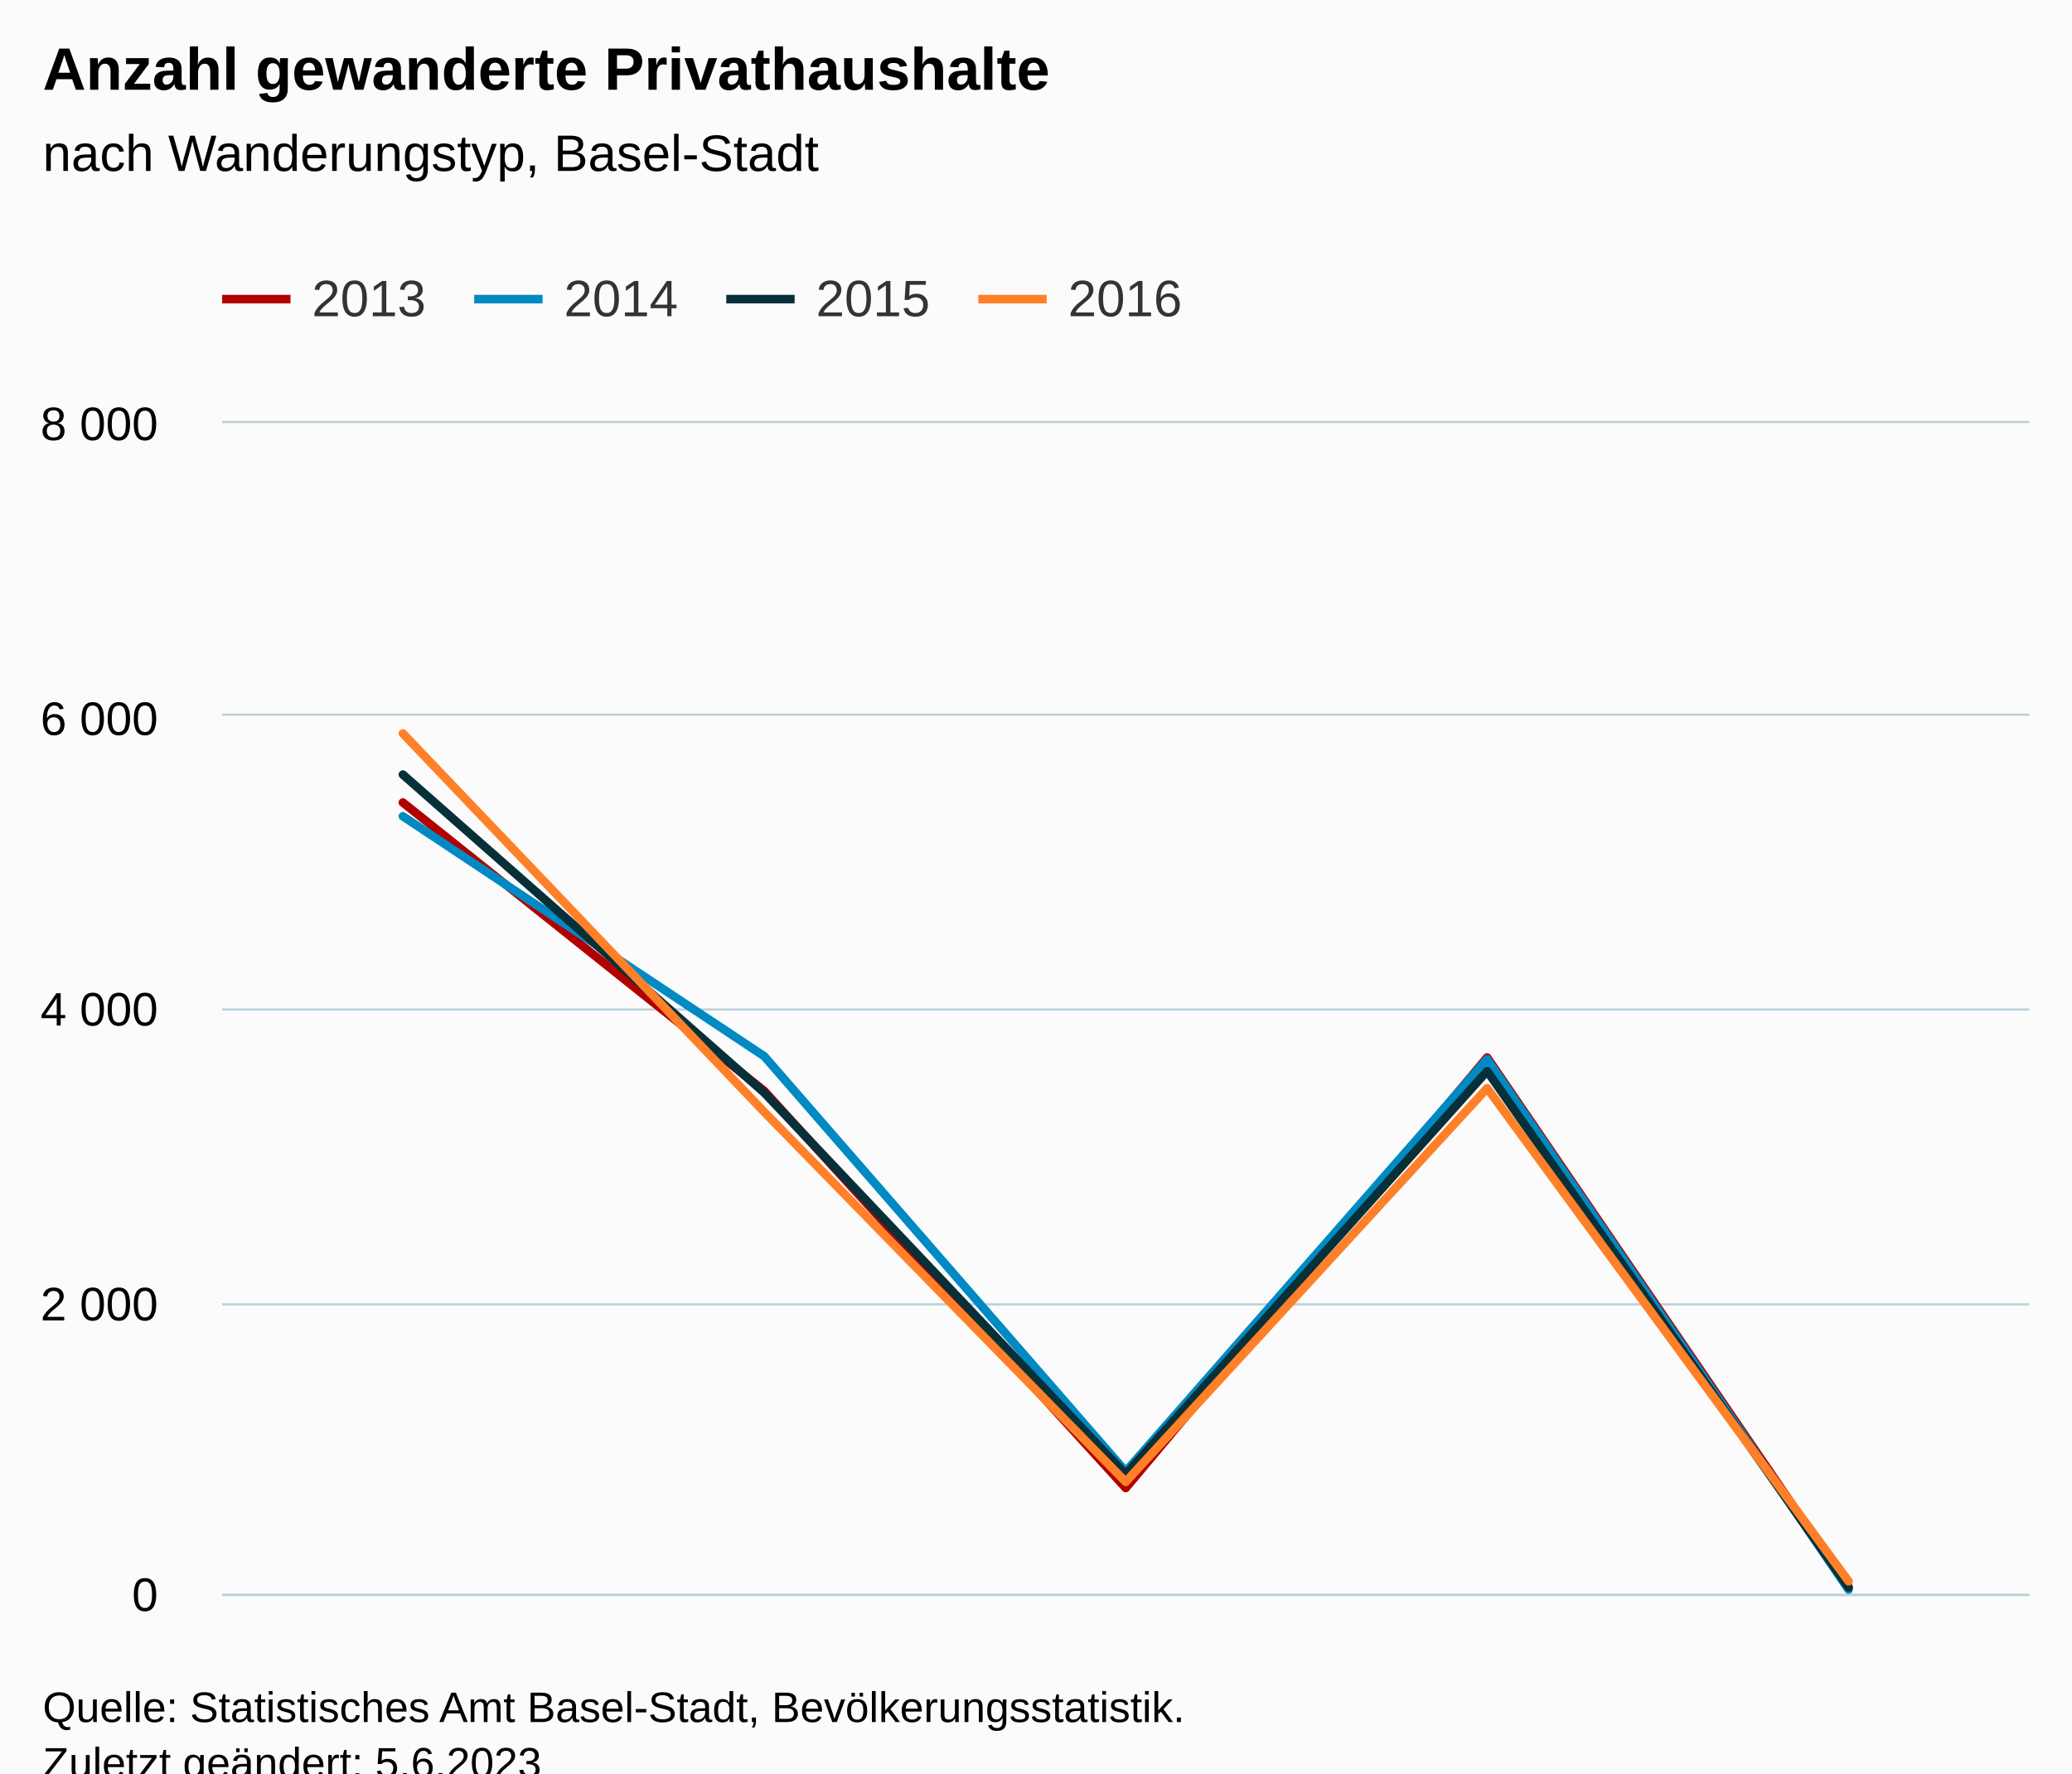
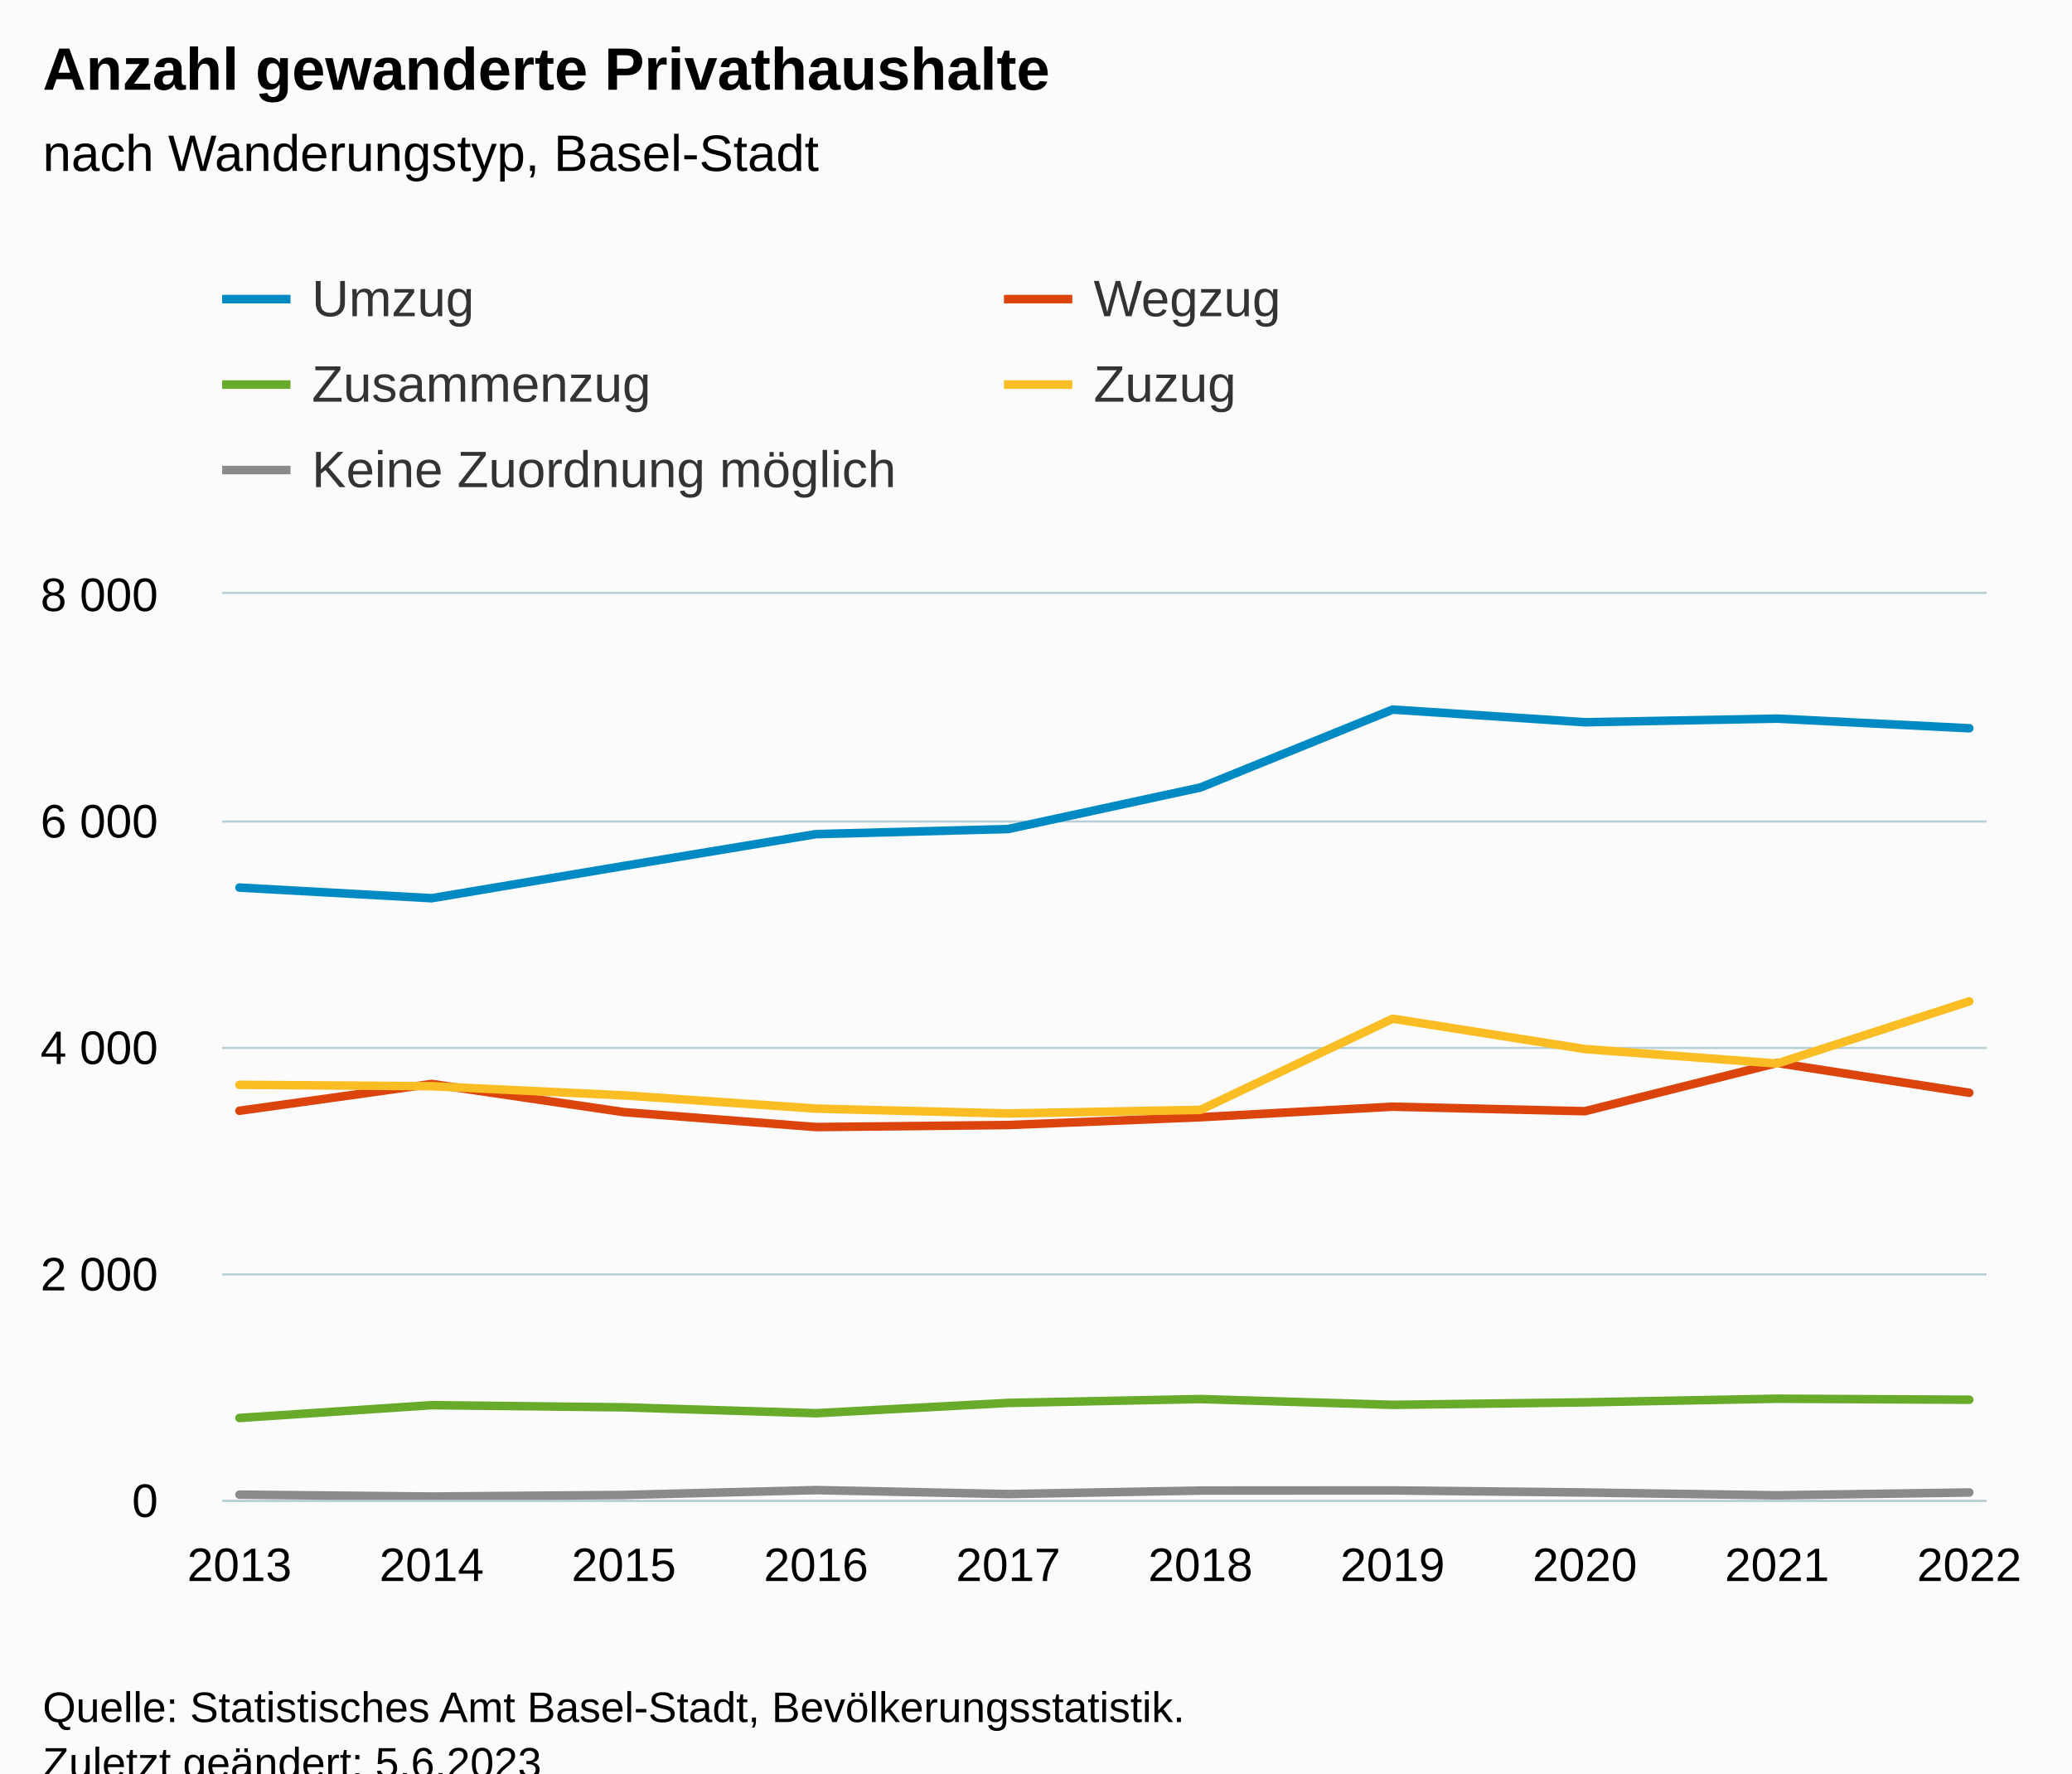
<svg xmlns="http://www.w3.org/2000/svg" version="1.1" class="highcharts-root" style="font-family:Arial;font-size:12px;" viewBox="0 0 485 415">
  <defs>
-     <clipPath id="highcharts-q5onkqp-27-">
-       <rect x="0" y="0" width="423" height="274" fill="none" />
+     <clipPath id="highcharts-uce5bkx-57-">
+       <rect x="0" y="0" width="413" height="212" fill="none" />
    </clipPath>
-     <clipPath id="highcharts-q5onkqp-33-">
-       <rect x="0" y="0" width="423" height="274" fill="none" />
+     <clipPath id="highcharts-uce5bkx-68-">
+       <rect x="0" y="0" width="413" height="212" fill="none" />
    </clipPath>
-     <clipPath id="highcharts-q5onkqp-49-">
-       <rect x="52" y="99" width="423" height="274" fill="none" />
+     <clipPath id="highcharts-uce5bkx-109-">
+       <rect x="52" y="139" width="413" height="212" fill="none" />
    </clipPath>
  </defs>
  <rect fill="#fbfbfb" class="highcharts-background" x="0" y="0" width="485" height="428" rx="0" ry="0" />
-   <rect fill="none" class="highcharts-plot-background" x="52" y="99" width="423" height="274" />
+   <rect fill="none" class="highcharts-plot-background" x="52" y="139" width="413" height="212" />
  <g class="highcharts-pane-group" data-z-index="0" />
  <g class="highcharts-grid highcharts-xaxis-grid" data-z-index="1">
-     <path fill="none" data-z-index="1" class="highcharts-grid-line" d="M 93.5 99 L 93.5 373" opacity="1" />
+     <path fill="none" data-z-index="1" class="highcharts-grid-line" d="M 55.5 139 L 55.5 351" opacity="1" />
+     <path fill="none" data-z-index="1" class="highcharts-grid-line" d="M 100.5 139 L 100.5 351" opacity="1" />
+     <path fill="none" data-z-index="1" class="highcharts-grid-line" d="M 145.5 139 L 145.5 351" opacity="1" />
+     <path fill="none" data-z-index="1" class="highcharts-grid-line" d="M 190.5 139 L 190.5 351" opacity="1" />
+     <path fill="none" data-z-index="1" class="highcharts-grid-line" d="M 235.5 139 L 235.5 351" opacity="1" />
+     <path fill="none" data-z-index="1" class="highcharts-grid-line" d="M 280.5 139 L 280.5 351" opacity="1" />
+     <path fill="none" data-z-index="1" class="highcharts-grid-line" d="M 325.5 139 L 325.5 351" opacity="1" />
+     <path fill="none" data-z-index="1" class="highcharts-grid-line" d="M 370.5 139 L 370.5 351" opacity="1" />
+     <path fill="none" data-z-index="1" class="highcharts-grid-line" d="M 415.5 139 L 415.5 351" opacity="1" />
+     <path fill="none" data-z-index="1" class="highcharts-grid-line" d="M 460.5 139 L 460.5 351" opacity="1" />
  </g>
  <g class="highcharts-grid highcharts-yaxis-grid" data-z-index="1">
-     <path fill="none" stroke="#B9CFD7" stroke-width="0.5" data-z-index="1" class="highcharts-grid-line" d="M 52 373.25 L 475 373.25" opacity="1" />
-     <path fill="none" stroke="#B9CFD7" stroke-width="0.5" data-z-index="1" class="highcharts-grid-line" d="M 52 305.25 L 475 305.25" opacity="1" />
-     <path fill="none" stroke="#B9CFD7" stroke-width="0.5" data-z-index="1" class="highcharts-grid-line" d="M 52 236.25 L 475 236.25" opacity="1" />
-     <path fill="none" stroke="#B9CFD7" stroke-width="0.5" data-z-index="1" class="highcharts-grid-line" d="M 52 167.25 L 475 167.25" opacity="1" />
-     <path fill="none" stroke="#B9CFD7" stroke-width="0.5" data-z-index="1" class="highcharts-grid-line" d="M 52 98.75 L 475 98.75" opacity="1" />
+     <path fill="none" stroke="#B9CFD7" stroke-width="0.5" data-z-index="1" class="highcharts-grid-line" d="M 52 351.25 L 465 351.25" opacity="1" />
+     <path fill="none" stroke="#B9CFD7" stroke-width="0.5" data-z-index="1" class="highcharts-grid-line" d="M 52 298.25 L 465 298.25" opacity="1" />
+     <path fill="none" stroke="#B9CFD7" stroke-width="0.5" data-z-index="1" class="highcharts-grid-line" d="M 52 245.25 L 465 245.25" opacity="1" />
+     <path fill="none" stroke="#B9CFD7" stroke-width="0.5" data-z-index="1" class="highcharts-grid-line" d="M 52 192.25 L 465 192.25" opacity="1" />
+     <path fill="none" stroke="#B9CFD7" stroke-width="0.5" data-z-index="1" class="highcharts-grid-line" d="M 52 138.75 L 465 138.75" opacity="1" />
  </g>
-   <rect fill="none" class="highcharts-plot-border" data-z-index="1" x="52" y="99" width="423" height="274" />
+   <rect fill="none" class="highcharts-plot-border" data-z-index="1" x="52" y="139" width="413" height="212" />
  <g class="highcharts-axis highcharts-xaxis" data-z-index="2">
-     <path fill="none" class="highcharts-axis-line" stroke="#B9CFD7" stroke-width="0.5" data-z-index="7" d="M 52 373.25 L 475 373.25" />
+     <path fill="none" class="highcharts-axis-line" stroke="#B9CFD7" stroke-width="0.5" data-z-index="7" d="M 52 351.25 L 465 351.25" />
  </g>
  <g class="highcharts-axis highcharts-yaxis" data-z-index="2">
-     <path fill="none" class="highcharts-axis-line" data-z-index="7" d="M 52 99 L 52 373" />
+     <path fill="none" class="highcharts-axis-line" data-z-index="7" d="M 52 139 L 52 351" />
  </g>
  <g class="highcharts-series-group" data-z-index="3">
-     <g class="highcharts-series highcharts-series-0 highcharts-line-series" data-z-index="0.1" opacity="1" transform="translate(52,99) scale(1 1)" clip-path="url(#highcharts-q5onkqp-33-)">
-       <path fill="none" d="M 42.3 88.81 L 126.9 156.317 L 211.5 249.237 L 296.1 148.474 L 380.7 272.425" class="highcharts-graph" data-z-index="1" stroke="#B00000" stroke-width="2" stroke-linejoin="round" stroke-linecap="round" />
+     <g class="highcharts-series highcharts-series-0 highcharts-line-series" data-z-index="0.1" opacity="1" transform="translate(52,139) scale(1 1)" clip-path="url(#highcharts-uce5bkx-68-)">
+       <path fill="none" d="M 4.049 68.715 L 49.038 71.206 L 94.027 63.653 L 139.016 56.207 L 184.005 55.014 L 228.995 45.288 L 273.984 27.056 L 318.973 30.025 L 363.962 29.177 L 408.951 31.429" class="highcharts-graph" data-z-index="1" stroke="#008AC3" stroke-width="2" stroke-linejoin="round" stroke-linecap="round" />
    </g>
-     <g class="highcharts-markers highcharts-series-0 highcharts-line-series" data-z-index="0.1" opacity="1" transform="translate(52,99) scale(1 1)" clip-path="none" />
-     <g class="highcharts-series highcharts-series-1 highcharts-line-series" data-z-index="0.1" opacity="1" transform="translate(52,99) scale(1 1)" clip-path="url(#highcharts-q5onkqp-33-)">
-       <path fill="none" d="M 42.3 92.03 L 126.9 148.2 L 211.5 245.367 L 296.1 148.885 L 380.7 273.007" class="highcharts-graph" data-z-index="1" stroke="#008AC3" stroke-width="2" stroke-linejoin="round" stroke-linecap="round" />
+     <g class="highcharts-markers highcharts-series-0 highcharts-line-series" data-z-index="0.1" opacity="1" transform="translate(52,139) scale(1 1)" clip-path="none" />
+     <g class="highcharts-series highcharts-series-1 highcharts-line-series" data-z-index="0.1" opacity="1" transform="translate(52,139) scale(1 1)" clip-path="url(#highcharts-uce5bkx-68-)">
+       <path fill="none" d="M 4.049 120.946 L 49.038 114.666 L 94.027 121.264 L 139.016 124.762 L 184.005 124.285 L 228.995 122.457 L 273.984 119.992 L 318.973 121.052 L 363.962 109.763 L 408.951 116.733" class="highcharts-graph" data-z-index="1" stroke="#DC440E" stroke-width="2" stroke-linejoin="round" stroke-linecap="round" />
    </g>
-     <g class="highcharts-markers highcharts-series-1 highcharts-line-series" data-z-index="0.1" opacity="1" transform="translate(52,99) scale(1 1)" clip-path="none" />
-     <g class="highcharts-series highcharts-series-2 highcharts-line-series" data-z-index="0.1" opacity="1" transform="translate(52,99) scale(1 1)" clip-path="url(#highcharts-q5onkqp-33-)">
-       <path fill="none" d="M 42.3 82.268 L 126.9 156.728 L 211.5 246.018 L 296.1 151.659 L 380.7 272.527" class="highcharts-graph" data-z-index="1" stroke="#083038" stroke-width="2" stroke-linejoin="round" stroke-linecap="round" />
+     <g class="highcharts-markers highcharts-series-1 highcharts-line-series" data-z-index="0.1" opacity="1" transform="translate(52,139) scale(1 1)" clip-path="none" />
+     <g class="highcharts-series highcharts-series-2 highcharts-line-series" data-z-index="0.1" opacity="1" transform="translate(52,139) scale(1 1)" clip-path="url(#highcharts-uce5bkx-68-)">
+       <path fill="none" d="M 4.049 192.84 L 49.038 189.846 L 94.027 190.35 L 139.016 191.727 L 184.005 189.316 L 228.995 188.415 L 273.984 189.767 L 318.973 189.184 L 363.962 188.335 L 408.951 188.574" class="highcharts-graph" data-z-index="1" stroke="#68AB2B" stroke-width="2" stroke-linejoin="round" stroke-linecap="round" />
    </g>
-     <g class="highcharts-markers highcharts-series-2 highcharts-line-series" data-z-index="0.1" opacity="1" transform="translate(52,99) scale(1 1)" clip-path="none" />
-     <g class="highcharts-series highcharts-series-3 highcharts-line-series" data-z-index="0.1" opacity="1" transform="translate(52,99) scale(1 1)" clip-path="url(#highcharts-q5onkqp-33-)">
-       <path fill="none" d="M 42.3 72.644 L 126.9 161.249 L 211.5 247.799 L 296.1 155.666 L 380.7 271.055" class="highcharts-graph" data-z-index="1" stroke="#FF8028" stroke-width="2" stroke-linejoin="round" stroke-linecap="round" />
+     <g class="highcharts-markers highcharts-series-2 highcharts-line-series" data-z-index="0.1" opacity="1" transform="translate(52,139) scale(1 1)" clip-path="none" />
+     <g class="highcharts-series highcharts-series-3 highcharts-line-series" data-z-index="0.1" opacity="1" transform="translate(52,139) scale(1 1)" clip-path="url(#highcharts-uce5bkx-68-)">
+       <path fill="none" d="M 4.049 114.877 L 49.038 115.196 L 94.027 117.342 L 139.016 120.443 L 184.005 121.582 L 228.995 120.734 L 273.984 99.401 L 318.973 106.504 L 363.962 109.895 L 408.951 95.347" class="highcharts-graph" data-z-index="1" stroke="#FABD24" stroke-width="2" stroke-linejoin="round" stroke-linecap="round" />
    </g>
-     <g class="highcharts-markers highcharts-series-3 highcharts-line-series" data-z-index="0.1" opacity="1" transform="translate(52,99) scale(1 1)" clip-path="none" />
+     <g class="highcharts-markers highcharts-series-3 highcharts-line-series" data-z-index="0.1" opacity="1" transform="translate(52,139) scale(1 1)" clip-path="none" />
+     <g class="highcharts-series highcharts-series-4 highcharts-line-series" data-z-index="0.1" opacity="1" transform="translate(52,139) scale(1 1)" clip-path="url(#highcharts-uce5bkx-68-)">
+       <path fill="none" d="M 4.049 210.781 L 49.038 211.232 L 94.027 210.861 L 139.016 209.721 L 184.005 210.649 L 228.995 209.827 L 273.984 209.8 L 318.973 210.278 L 363.962 210.94 L 408.951 210.278" class="highcharts-graph" data-z-index="1" stroke="#8A8A8A" stroke-width="2" stroke-linejoin="round" stroke-linecap="round" />
+     </g>
+     <g class="highcharts-markers highcharts-series-4 highcharts-line-series" data-z-index="0.1" opacity="1" transform="translate(52,139) scale(1 1)" clip-path="none" />
  </g>
  <text x="10" text-anchor="start" class="highcharts-title" data-z-index="4" style="color:#000000;font-size:14px;font-weight:bold;fill:#000000;" y="21">
    <tspan>Anzahl gewanderte Privathaushalte</tspan>
  </text>
  <text x="10" text-anchor="start" class="highcharts-subtitle" data-z-index="4" style="color:#000000;font-size:12px;font-weight:normal;fill:#000000;" y="40">
    <tspan>nach Wanderungstyp, Basel-Stadt</tspan>
  </text>
  <text x="10" text-anchor="start" class="highcharts-caption" data-z-index="4" style="color:#666666;fill:#666666;" y="385" />
  <g class="highcharts-legend" data-z-index="7" transform="translate(44,56)">
-     <rect fill="none" class="highcharts-legend-box" rx="0" ry="0" x="0" y="0" width="242" height="31" visibility="visible" />
+     <rect fill="none" class="highcharts-legend-box" rx="0" ry="0" x="0" y="0" width="362" height="71" visibility="visible" />
    <g data-z-index="1">
      <g>
        <g class="highcharts-legend-item highcharts-line-series highcharts-color-undefined highcharts-series-0" data-z-index="1" transform="translate(8,3)">
-           <path fill="none" d="M 0 11 L 16 11" class="highcharts-graph" stroke="#B00000" stroke-width="2" />
+           <path fill="none" d="M 0 11 L 16 11" class="highcharts-graph" stroke="#008AC3" stroke-width="2" />
          <text x="21" style="color:#333333;cursor:pointer;font-size:12px;font-weight:normal;fill:#333333;" text-anchor="start" data-z-index="2" y="15">
-             <tspan>2013</tspan>
+             <tspan>Umzug</tspan>
          </text>
        </g>
-         <g class="highcharts-legend-item highcharts-line-series highcharts-color-undefined highcharts-series-1" data-z-index="1" transform="translate(67,3)">
-           <path fill="none" d="M 0 11 L 16 11" class="highcharts-graph" stroke="#008AC3" stroke-width="2" />
+         <g class="highcharts-legend-item highcharts-line-series highcharts-color-undefined highcharts-series-1" data-z-index="1" transform="translate(191,3)">
+           <path fill="none" d="M 0 11 L 16 11" class="highcharts-graph" stroke="#DC440E" stroke-width="2" />
          <text x="21" y="15" style="color:#333333;cursor:pointer;font-size:12px;font-weight:normal;fill:#333333;" text-anchor="start" data-z-index="2">
-             <tspan>2014</tspan>
+             <tspan>Wegzug</tspan>
          </text>
        </g>
-         <g class="highcharts-legend-item highcharts-line-series highcharts-color-undefined highcharts-series-2" data-z-index="1" transform="translate(126,3)">
-           <path fill="none" d="M 0 11 L 16 11" class="highcharts-graph" stroke="#083038" stroke-width="2" />
+         <g class="highcharts-legend-item highcharts-line-series highcharts-color-undefined highcharts-series-2" data-z-index="1" transform="translate(8,23)">
+           <path fill="none" d="M 0 11 L 16 11" class="highcharts-graph" stroke="#68AB2B" stroke-width="2" />
          <text x="21" y="15" style="color:#333333;cursor:pointer;font-size:12px;font-weight:normal;fill:#333333;" text-anchor="start" data-z-index="2">
-             <tspan>2015</tspan>
+             <tspan>Zusammenzug</tspan>
          </text>
        </g>
-         <g class="highcharts-legend-item highcharts-line-series highcharts-color-undefined highcharts-series-3" data-z-index="1" transform="translate(185,3)">
-           <path fill="none" d="M 0 11 L 16 11" class="highcharts-graph" stroke="#FF8028" stroke-width="2" />
+         <g class="highcharts-legend-item highcharts-line-series highcharts-color-undefined highcharts-series-3" data-z-index="1" transform="translate(191,23)">
+           <path fill="none" d="M 0 11 L 16 11" class="highcharts-graph" stroke="#FABD24" stroke-width="2" />
          <text x="21" y="15" style="color:#333333;cursor:pointer;font-size:12px;font-weight:normal;fill:#333333;" text-anchor="start" data-z-index="2">
-             <tspan>2016</tspan>
+             <tspan>Zuzug</tspan>
+           </text>
+         </g>
+         <g class="highcharts-legend-item highcharts-line-series highcharts-color-undefined highcharts-series-4" data-z-index="1" transform="translate(8,43)">
+           <path fill="none" d="M 0 11 L 16 11" class="highcharts-graph" stroke="#8A8A8A" stroke-width="2" />
+           <text x="21" y="15" style="color:#333333;cursor:pointer;font-size:12px;font-weight:normal;fill:#333333;" text-anchor="start" data-z-index="2">
+             <tspan>Keine Zuordnung möglich</tspan>
          </text>
        </g>
      </g>
    </g>
  </g>
  <g class="highcharts-axis-labels highcharts-xaxis-labels" data-z-index="7">
-     <text x="94.3" style="color:#000000;cursor:default;font-size:11px;fill:#000000;" text-anchor="middle" transform="translate(0,0)" y="392" opacity="1" />
+     <text x="56.049" style="color:#000000;cursor:default;font-size:11px;fill:#000000;" text-anchor="middle" transform="translate(0,0)" y="370" opacity="1">2013</text>
+     <text x="101.038" style="color:#000000;cursor:default;font-size:11px;fill:#000000;" text-anchor="middle" transform="translate(0,0)" y="370" opacity="1">2014</text>
+     <text x="146.027" style="color:#000000;cursor:default;font-size:11px;fill:#000000;" text-anchor="middle" transform="translate(0,0)" y="370" opacity="1">2015</text>
+     <text x="191.016" style="color:#000000;cursor:default;font-size:11px;fill:#000000;" text-anchor="middle" transform="translate(0,0)" y="370" opacity="1">2016</text>
+     <text x="236.005" style="color:#000000;cursor:default;font-size:11px;fill:#000000;" text-anchor="middle" transform="translate(0,0)" y="370" opacity="1">2017</text>
+     <text x="280.995" style="color:#000000;cursor:default;font-size:11px;fill:#000000;" text-anchor="middle" transform="translate(0,0)" y="370" opacity="1">2018</text>
+     <text x="325.984" style="color:#000000;cursor:default;font-size:11px;fill:#000000;" text-anchor="middle" transform="translate(0,0)" y="370" opacity="1">2019</text>
+     <text x="370.973" style="color:#000000;cursor:default;font-size:11px;fill:#000000;" text-anchor="middle" transform="translate(0,0)" y="370" opacity="1">2020</text>
+     <text x="415.962" style="color:#000000;cursor:default;font-size:11px;fill:#000000;" text-anchor="middle" transform="translate(0,0)" y="370" opacity="1">2021</text>
+     <text x="460.951" style="color:#000000;cursor:default;font-size:11px;fill:#000000;" text-anchor="middle" transform="translate(0,0)" y="370" opacity="1">2022</text>
  </g>
  <g class="highcharts-axis-labels highcharts-yaxis-labels" data-z-index="7">
-     <text x="37" style="color:#000000;cursor:default;font-size:11px;fill:#000000;" text-anchor="end" transform="translate(0,0)" y="377" opacity="1">0</text>
-     <text x="37" style="color:#000000;cursor:default;font-size:11px;fill:#000000;" text-anchor="end" transform="translate(0,0)" y="309" opacity="1">
+     <text x="37" style="color:#000000;cursor:default;font-size:11px;fill:#000000;" text-anchor="end" transform="translate(0,0)" y="355" opacity="1">0</text>
+     <text x="37" style="color:#000000;cursor:default;font-size:11px;fill:#000000;" text-anchor="end" transform="translate(0,0)" y="302" opacity="1">
      <tspan>2 000</tspan>
    </text>
-     <text x="37" style="color:#000000;cursor:default;font-size:11px;fill:#000000;" text-anchor="end" transform="translate(0,0)" y="240" opacity="1">
+     <text x="37" style="color:#000000;cursor:default;font-size:11px;fill:#000000;" text-anchor="end" transform="translate(0,0)" y="249" opacity="1">
      <tspan>4 000</tspan>
    </text>
-     <text x="37" style="color:#000000;cursor:default;font-size:11px;fill:#000000;" text-anchor="end" transform="translate(0,0)" y="172" opacity="1">
+     <text x="37" style="color:#000000;cursor:default;font-size:11px;fill:#000000;" text-anchor="end" transform="translate(0,0)" y="196" opacity="1">
      <tspan>6 000</tspan>
    </text>
-     <text x="37" style="color:#000000;cursor:default;font-size:11px;fill:#000000;" text-anchor="end" transform="translate(0,0)" y="103" opacity="1">
+     <text x="37" style="color:#000000;cursor:default;font-size:11px;fill:#000000;" text-anchor="end" transform="translate(0,0)" y="143" opacity="1">
      <tspan>8 000</tspan>
    </text>
  </g>
  <text x="10" class="highcharts-credits" text-anchor="start" data-z-index="8" style="cursor:default;color:#000000;font-size:10px;fill:#000000;" y="403">
    <tspan>Quelle: Statistisches Amt Basel-Stadt, Bevölkerungsstatistik.</tspan>
    <tspan x="10" dy="13">Zuletzt geändert: 5.6.2023</tspan>
  </text>
-   <g class="highcharts-control-points" data-z-index="99" clip-path="url(#highcharts-q5onkqp-49-)" />
+   <g class="highcharts-control-points" data-z-index="99" clip-path="url(#highcharts-uce5bkx-109-)" />
</svg>
